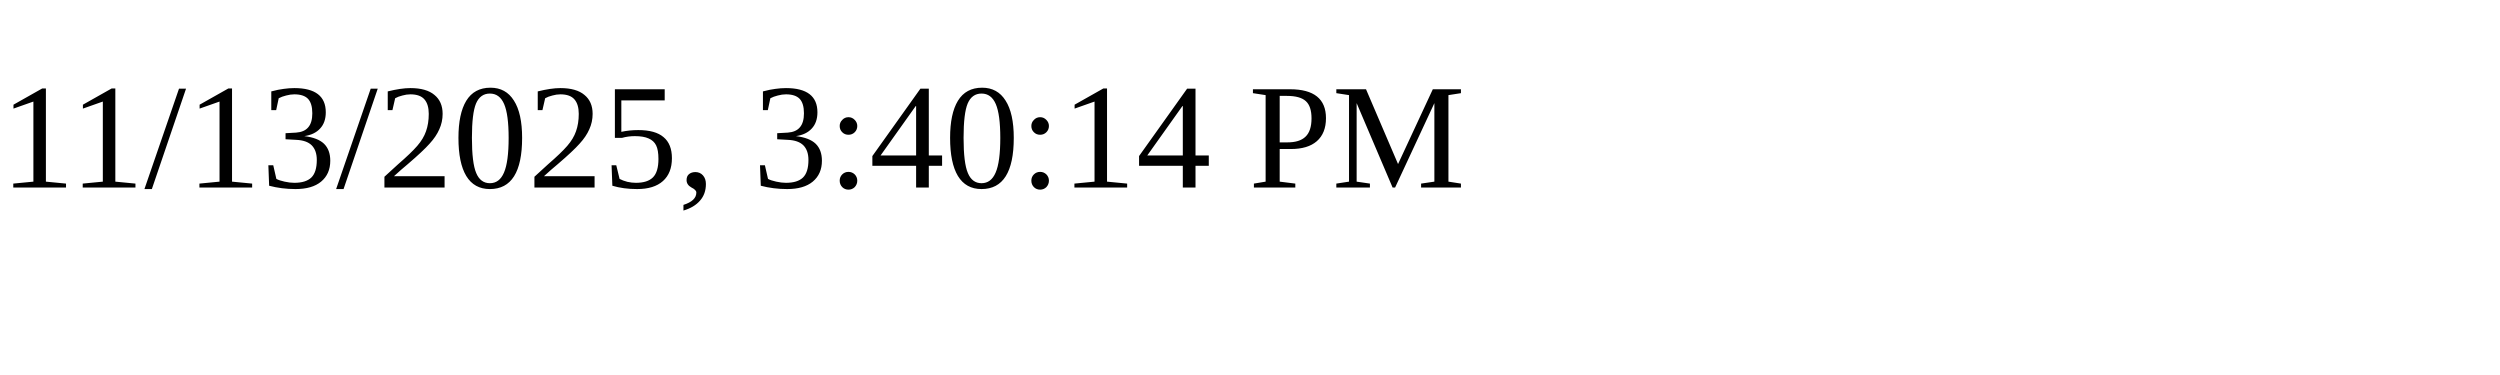
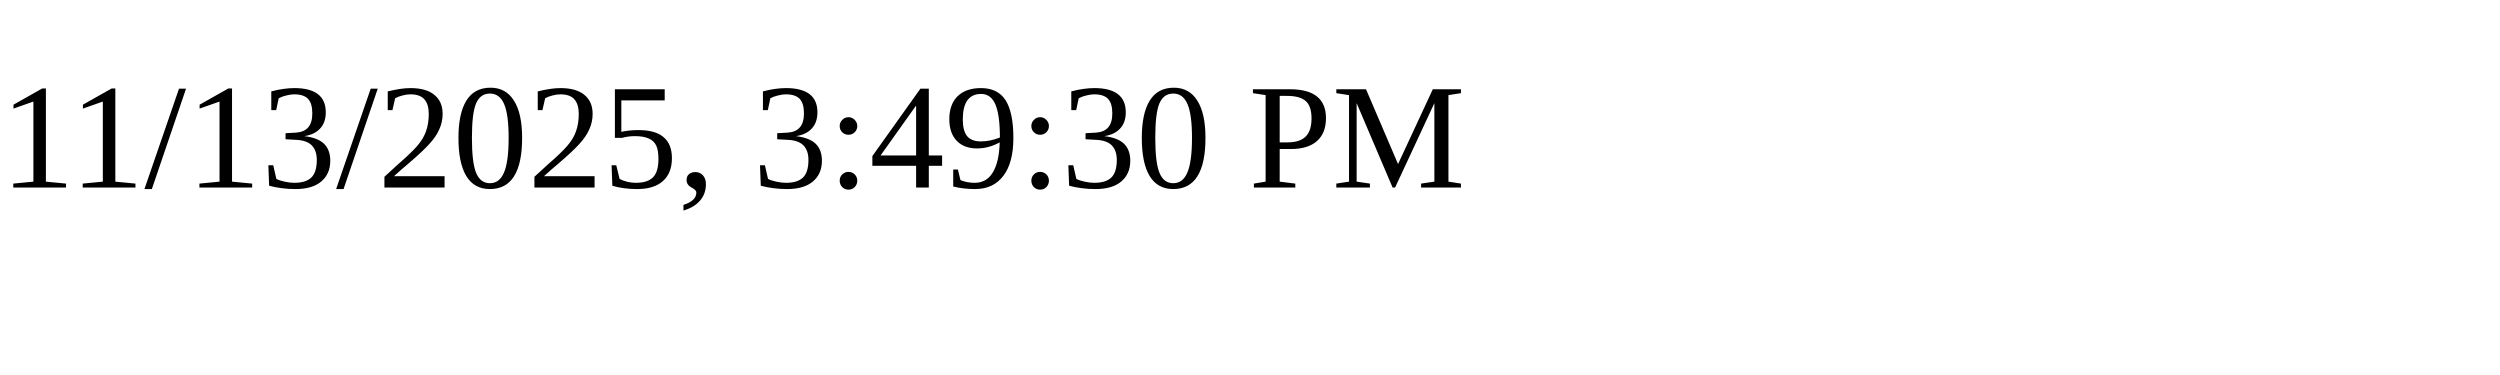
<svg xmlns="http://www.w3.org/2000/svg" height="30" width="200">
-   <text x="0" y="15">11/13/2025, 3:40:14 PM</text>
+   <text x="0" y="15">11/13/2025, 3:49:30 PM</text>
</svg>
